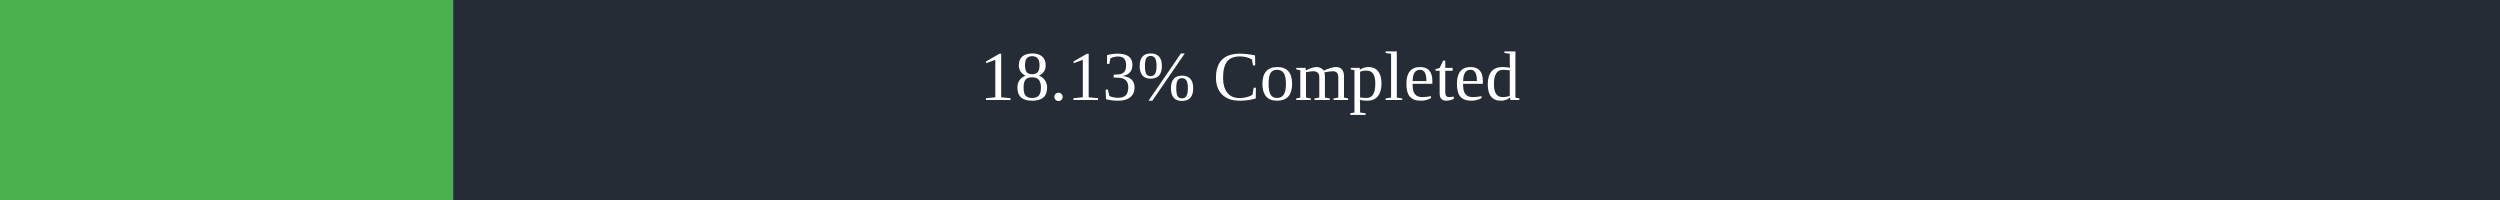
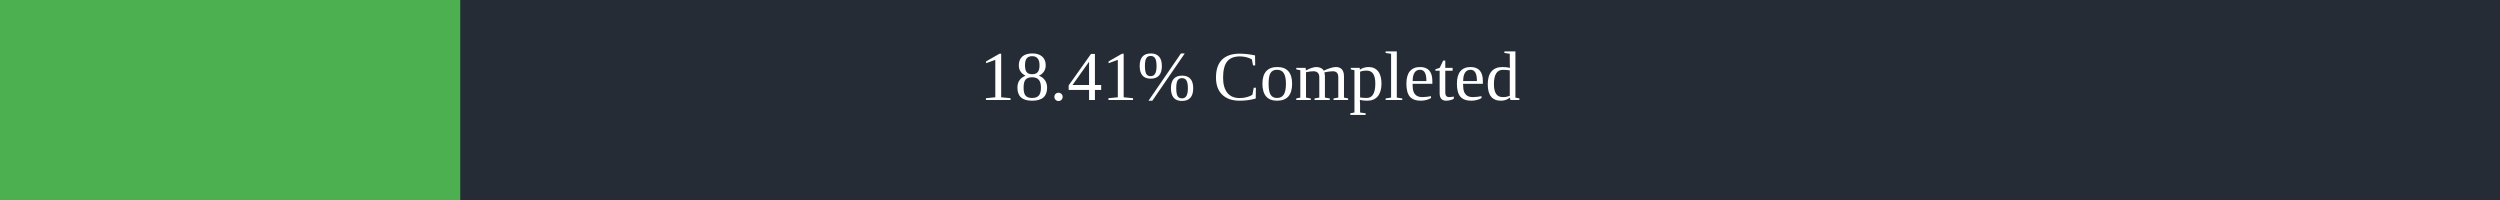
<svg xmlns="http://www.w3.org/2000/svg" width="500" height="40">
  <rect x="0" y="0" width="500" height="40" fill="#262C36" />
-   <rect x="0" y="0" width="90.65" height="40" fill="#4caf50" />
+   <rect x="0" y="0" width="92.05" height="40" fill="#4caf50" />
  <text x="250" y="20" text-anchor="middle" alignment-baseline="middle" font-size="14" fill="white">
-         18.13% Completed
+         18.41% Completed
      </text>
</svg>
